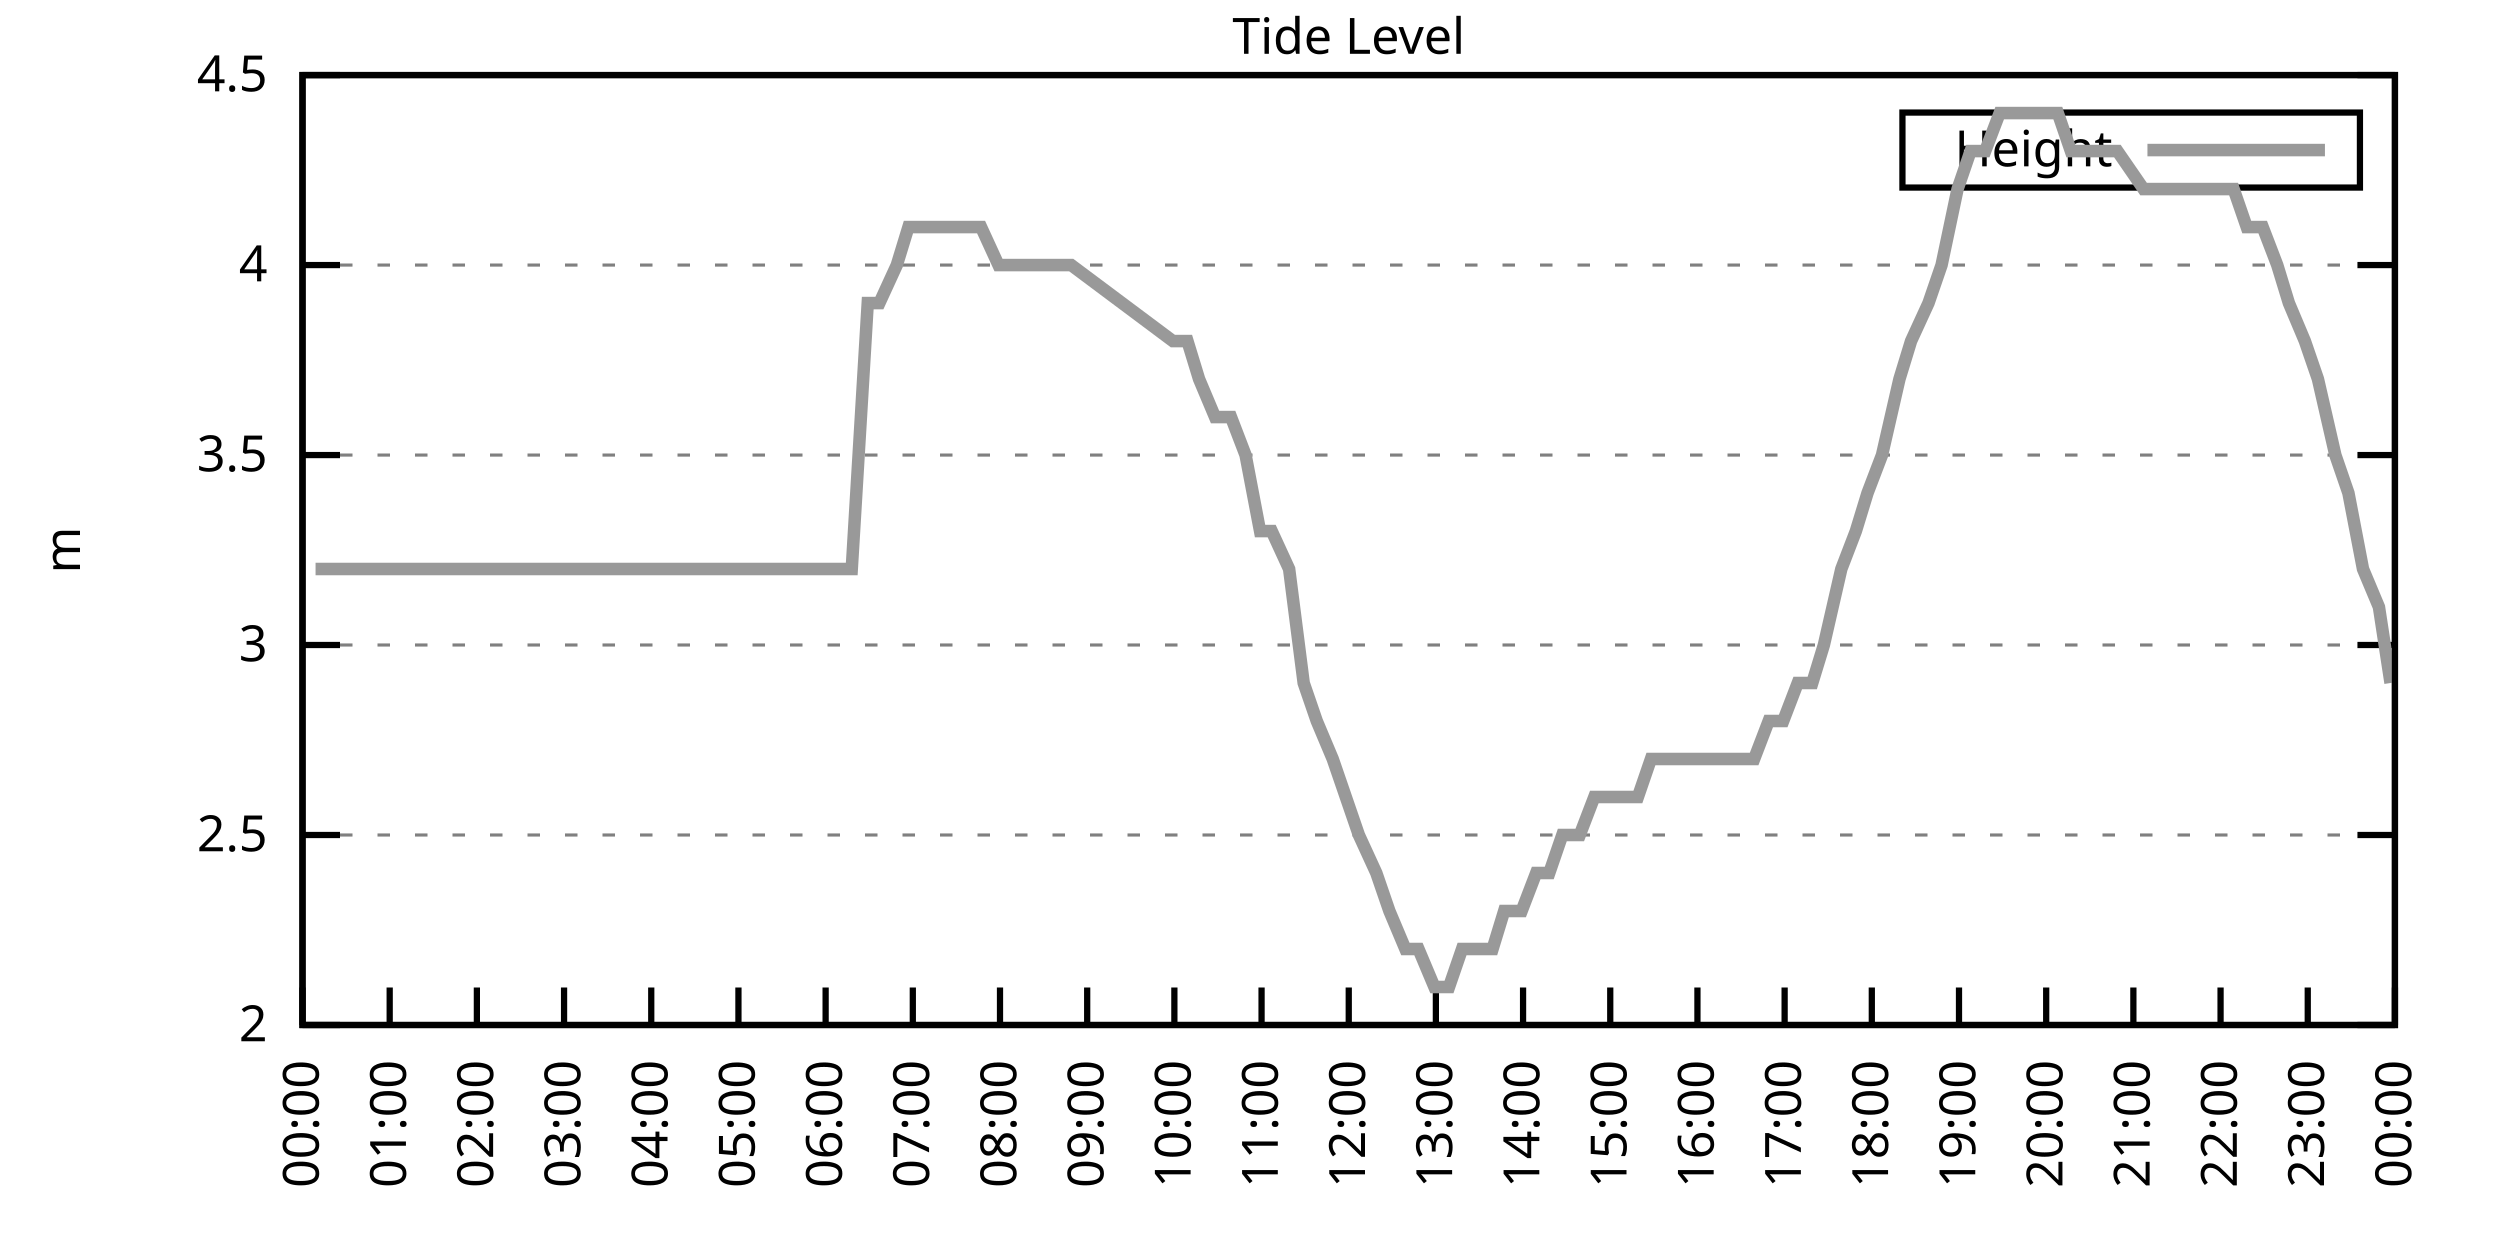
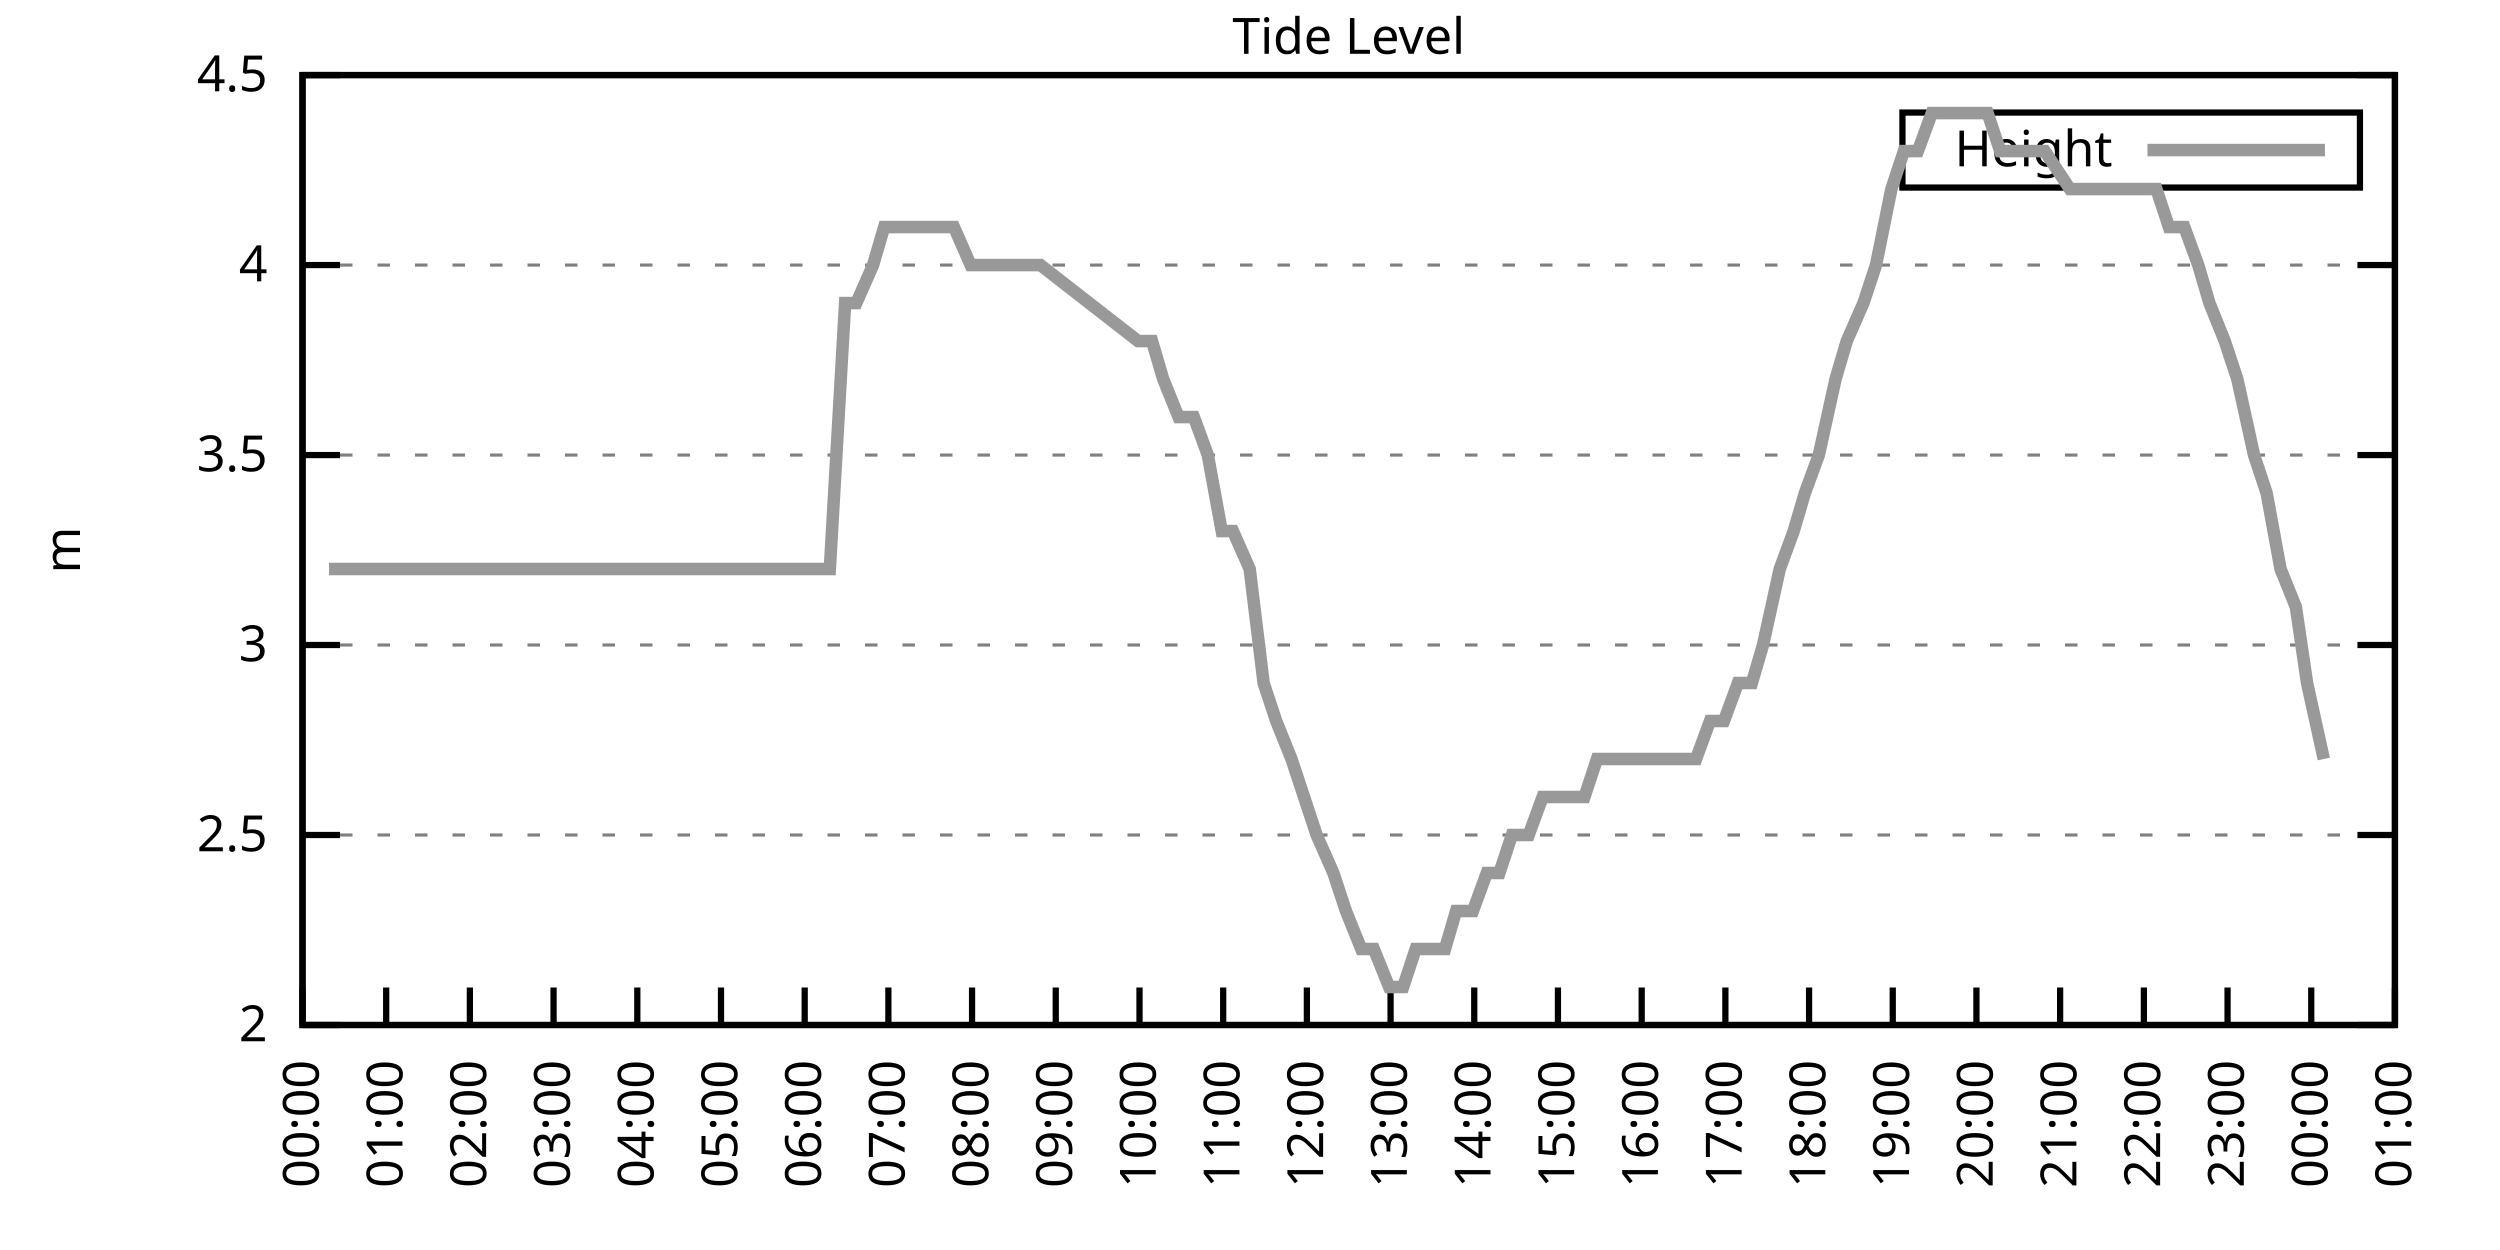
<svg xmlns="http://www.w3.org/2000/svg" xmlns:xlink="http://www.w3.org/1999/xlink" width="400" height="200" viewBox="0 0 400 200">
  <g id="gnuplot_canvas">
    <rect x="0" y="0" width="400" height="200" fill="none" />
    <defs>
      <circle id="gpDot" r="0.5" stroke-width="0.5" stroke="currentColor" />
      <path id="gpPt0" stroke-width="0.333" stroke="currentColor" d="M-1,0 h2 M0,-1 v2" />
      <path id="gpPt1" stroke-width="0.333" stroke="currentColor" d="M-1,-1 L1,1 M1,-1 L-1,1" />
      <path id="gpPt2" stroke-width="0.333" stroke="currentColor" d="M-1,0 L1,0 M0,-1 L0,1 M-1,-1 L1,1 M-1,1 L1,-1" />
      <rect id="gpPt3" stroke-width="0.333" stroke="currentColor" x="-1" y="-1" width="2" height="2" />
      <rect id="gpPt4" stroke-width="0.333" stroke="currentColor" fill="currentColor" x="-1" y="-1" width="2" height="2" />
      <circle id="gpPt5" stroke-width="0.333" stroke="currentColor" cx="0" cy="0" r="1" />
      <use xlink:href="#gpPt5" id="gpPt6" fill="currentColor" stroke="none" />
      <path id="gpPt7" stroke-width="0.333" stroke="currentColor" d="M0,-1.33 L-1.33,0.67 L1.33,0.67 z" />
      <use xlink:href="#gpPt7" id="gpPt8" fill="currentColor" stroke="none" />
      <use xlink:href="#gpPt7" id="gpPt9" stroke="currentColor" transform="rotate(180)" />
      <use xlink:href="#gpPt9" id="gpPt10" fill="currentColor" stroke="none" />
      <use xlink:href="#gpPt3" id="gpPt11" stroke="currentColor" transform="rotate(45)" />
      <use xlink:href="#gpPt11" id="gpPt12" fill="currentColor" stroke="none" />
      <path id="gpPt13" stroke-width="0.333" stroke="currentColor" d="M0,1.330 L1.265,0.411 L0.782,-1.067 L-0.782,-1.076 L-1.265,0.411 z" />
      <use xlink:href="#gpPt13" id="gpPt14" fill="currentColor" stroke="none" />
      <filter id="textbox" filterUnits="objectBoundingBox" x="0" y="0" height="1" width="1">
        <feFlood flood-color="white" flood-opacity="1" result="bgnd" />
        <feComposite in="SourceGraphic" in2="bgnd" operator="atop" />
      </filter>
      <filter id="greybox" filterUnits="objectBoundingBox" x="0" y="0" height="1" width="1">
        <feFlood flood-color="lightgrey" flood-opacity="1" result="grey" />
        <feComposite in="SourceGraphic" in2="grey" operator="atop" />
      </filter>
    </defs>
    <g fill="none" color="white" stroke="currentColor" stroke-width="1.00" stroke-linecap="butt" stroke-linejoin="miter">
</g>
    <g fill="none" color="black" stroke="currentColor" stroke-width="1.00" stroke-linecap="butt" stroke-linejoin="miter">
      <g stroke="none" shape-rendering="crispEdges">
        <polygon fill="rgb(255, 255, 255)" points="48.40,164.00 383.18,164.00 383.18,12.02 48.40,12.02 " />
      </g>
    </g>
    <g fill="none" color="black" stroke="currentColor" stroke-width="1.00" stroke-linecap="butt" stroke-linejoin="miter">
</g>
    <g fill="none" color="black" stroke="black" stroke-width="0.50" stroke-linecap="butt" stroke-linejoin="miter">
</g>
    <g fill="none" color="gray" stroke="currentColor" stroke-width="0.50" stroke-linecap="butt" stroke-linejoin="miter">
      <path stroke="gray" stroke-dasharray="2,4" class="gridline" d="M48.40,164.00 L383.19,164.00  " />
    </g>
    <g fill="none" color="gray" stroke="gray" stroke-width="1.00" stroke-linecap="butt" stroke-linejoin="miter">
</g>
    <g fill="none" color="black" stroke="currentColor" stroke-width="1.00" stroke-linecap="butt" stroke-linejoin="miter">
      <path stroke="black" d="M48.40,164.00 L54.40,164.00 M383.19,164.00 L377.19,164.00  " />
      <g transform="translate(42.80,166.60)" stroke="none" fill="black" font-family="Sans" font-size="8.00" text-anchor="end">
        <text>
          <tspan font-family="Sans"> 2</tspan>
        </text>
      </g>
    </g>
    <g fill="none" color="black" stroke="currentColor" stroke-width="1.00" stroke-linecap="butt" stroke-linejoin="miter">
</g>
    <g fill="none" color="black" stroke="black" stroke-width="0.50" stroke-linecap="butt" stroke-linejoin="miter">
</g>
    <g fill="none" color="gray" stroke="currentColor" stroke-width="0.50" stroke-linecap="butt" stroke-linejoin="miter">
      <path stroke="gray" stroke-dasharray="2,4" class="gridline" d="M48.40,133.60 L383.19,133.60  " />
    </g>
    <g fill="none" color="gray" stroke="gray" stroke-width="1.00" stroke-linecap="butt" stroke-linejoin="miter">
</g>
    <g fill="none" color="black" stroke="currentColor" stroke-width="1.00" stroke-linecap="butt" stroke-linejoin="miter">
      <path stroke="black" d="M48.40,133.60 L54.40,133.60 M383.19,133.60 L377.19,133.60  " />
      <g transform="translate(42.80,136.20)" stroke="none" fill="black" font-family="Sans" font-size="8.00" text-anchor="end">
        <text>
          <tspan font-family="Sans"> 2.5</tspan>
        </text>
      </g>
    </g>
    <g fill="none" color="black" stroke="currentColor" stroke-width="1.00" stroke-linecap="butt" stroke-linejoin="miter">
</g>
    <g fill="none" color="black" stroke="black" stroke-width="0.50" stroke-linecap="butt" stroke-linejoin="miter">
</g>
    <g fill="none" color="gray" stroke="currentColor" stroke-width="0.50" stroke-linecap="butt" stroke-linejoin="miter">
      <path stroke="gray" stroke-dasharray="2,4" class="gridline" d="M48.40,103.20 L383.19,103.20  " />
    </g>
    <g fill="none" color="gray" stroke="gray" stroke-width="1.00" stroke-linecap="butt" stroke-linejoin="miter">
</g>
    <g fill="none" color="black" stroke="currentColor" stroke-width="1.00" stroke-linecap="butt" stroke-linejoin="miter">
      <path stroke="black" d="M48.40,103.20 L54.40,103.20 M383.19,103.20 L377.19,103.20  " />
      <g transform="translate(42.80,105.80)" stroke="none" fill="black" font-family="Sans" font-size="8.00" text-anchor="end">
        <text>
          <tspan font-family="Sans"> 3</tspan>
        </text>
      </g>
    </g>
    <g fill="none" color="black" stroke="currentColor" stroke-width="1.00" stroke-linecap="butt" stroke-linejoin="miter">
</g>
    <g fill="none" color="black" stroke="black" stroke-width="0.50" stroke-linecap="butt" stroke-linejoin="miter">
</g>
    <g fill="none" color="gray" stroke="currentColor" stroke-width="0.50" stroke-linecap="butt" stroke-linejoin="miter">
      <path stroke="gray" stroke-dasharray="2,4" class="gridline" d="M48.40,72.81 L383.19,72.81  " />
    </g>
    <g fill="none" color="gray" stroke="gray" stroke-width="1.00" stroke-linecap="butt" stroke-linejoin="miter">
</g>
    <g fill="none" color="black" stroke="currentColor" stroke-width="1.00" stroke-linecap="butt" stroke-linejoin="miter">
      <path stroke="black" d="M48.40,72.81 L54.40,72.81 M383.19,72.81 L377.19,72.81  " />
      <g transform="translate(42.80,75.41)" stroke="none" fill="black" font-family="Sans" font-size="8.00" text-anchor="end">
        <text>
          <tspan font-family="Sans"> 3.5</tspan>
        </text>
      </g>
    </g>
    <g fill="none" color="black" stroke="currentColor" stroke-width="1.00" stroke-linecap="butt" stroke-linejoin="miter">
</g>
    <g fill="none" color="black" stroke="black" stroke-width="0.50" stroke-linecap="butt" stroke-linejoin="miter">
</g>
    <g fill="none" color="gray" stroke="currentColor" stroke-width="0.50" stroke-linecap="butt" stroke-linejoin="miter">
      <path stroke="gray" stroke-dasharray="2,4" class="gridline" d="M48.40,42.41 L383.19,42.41  " />
    </g>
    <g fill="none" color="gray" stroke="gray" stroke-width="1.00" stroke-linecap="butt" stroke-linejoin="miter">
</g>
    <g fill="none" color="black" stroke="currentColor" stroke-width="1.00" stroke-linecap="butt" stroke-linejoin="miter">
      <path stroke="black" d="M48.40,42.41 L54.40,42.41 M383.19,42.41 L377.19,42.41  " />
      <g transform="translate(42.80,45.01)" stroke="none" fill="black" font-family="Sans" font-size="8.00" text-anchor="end">
        <text>
          <tspan font-family="Sans"> 4</tspan>
        </text>
      </g>
    </g>
    <g fill="none" color="black" stroke="currentColor" stroke-width="1.00" stroke-linecap="butt" stroke-linejoin="miter">
</g>
    <g fill="none" color="black" stroke="black" stroke-width="0.50" stroke-linecap="butt" stroke-linejoin="miter">
</g>
    <g fill="none" color="gray" stroke="currentColor" stroke-width="0.50" stroke-linecap="butt" stroke-linejoin="miter">
      <path stroke="gray" stroke-dasharray="2,4" class="gridline" d="M48.40,12.01 L383.19,12.01  " />
    </g>
    <g fill="none" color="gray" stroke="gray" stroke-width="1.00" stroke-linecap="butt" stroke-linejoin="miter">
</g>
    <g fill="none" color="black" stroke="currentColor" stroke-width="1.00" stroke-linecap="butt" stroke-linejoin="miter">
      <path stroke="black" d="M48.40,12.01 L54.40,12.01 M383.19,12.01 L377.19,12.01  " />
      <g transform="translate(42.80,14.61)" stroke="none" fill="black" font-family="Sans" font-size="8.00" text-anchor="end">
        <text>
          <tspan font-family="Sans"> 4.5</tspan>
        </text>
      </g>
    </g>
    <g fill="none" color="black" stroke="currentColor" stroke-width="1.00" stroke-linecap="butt" stroke-linejoin="miter">
      <path stroke="black" d="M48.40,164.00 L48.40,158.00  " />
      <g transform="translate(51.00,169.60) rotate(270.00)" stroke="none" fill="black" font-family="Sans" font-size="8.00" text-anchor="end">
        <text>
          <tspan font-family="Sans">00:00</tspan>
        </text>
      </g>
    </g>
    <g fill="none" color="black" stroke="currentColor" stroke-width="1.00" stroke-linecap="butt" stroke-linejoin="miter">
-       <path stroke="black" d="M62.35,164.00 L62.35,158.00  " />
-       <g transform="translate(64.95,169.60) rotate(270.00)" stroke="none" fill="black" font-family="Sans" font-size="8.00" text-anchor="end">
+       <path stroke="black" d="M61.79,164.00 L61.79,158.00  " />
+       <g transform="translate(64.39,169.60) rotate(270.00)" stroke="none" fill="black" font-family="Sans" font-size="8.00" text-anchor="end">
        <text>
          <tspan font-family="Sans">01:00</tspan>
        </text>
      </g>
    </g>
    <g fill="none" color="black" stroke="currentColor" stroke-width="1.00" stroke-linecap="butt" stroke-linejoin="miter">
-       <path stroke="black" d="M76.30,164.00 L76.30,158.00  " />
-       <g transform="translate(78.90,169.60) rotate(270.00)" stroke="none" fill="black" font-family="Sans" font-size="8.00" text-anchor="end">
+       <path stroke="black" d="M75.18,164.00 L75.18,158.00  " />
+       <g transform="translate(77.78,169.60) rotate(270.00)" stroke="none" fill="black" font-family="Sans" font-size="8.00" text-anchor="end">
        <text>
          <tspan font-family="Sans">02:00</tspan>
        </text>
      </g>
    </g>
    <g fill="none" color="black" stroke="currentColor" stroke-width="1.00" stroke-linecap="butt" stroke-linejoin="miter">
-       <path stroke="black" d="M90.25,164.00 L90.25,158.00  " />
-       <g transform="translate(92.85,169.60) rotate(270.00)" stroke="none" fill="black" font-family="Sans" font-size="8.00" text-anchor="end">
+       <path stroke="black" d="M88.57,164.00 L88.57,158.00  " />
+       <g transform="translate(91.17,169.60) rotate(270.00)" stroke="none" fill="black" font-family="Sans" font-size="8.00" text-anchor="end">
        <text>
          <tspan font-family="Sans">03:00</tspan>
        </text>
      </g>
    </g>
    <g fill="none" color="black" stroke="currentColor" stroke-width="1.00" stroke-linecap="butt" stroke-linejoin="miter">
-       <path stroke="black" d="M104.20,164.00 L104.20,158.00  " />
-       <g transform="translate(106.80,169.60) rotate(270.00)" stroke="none" fill="black" font-family="Sans" font-size="8.00" text-anchor="end">
+       <path stroke="black" d="M101.97,164.00 L101.97,158.00  " />
+       <g transform="translate(104.57,169.60) rotate(270.00)" stroke="none" fill="black" font-family="Sans" font-size="8.00" text-anchor="end">
        <text>
          <tspan font-family="Sans">04:00</tspan>
        </text>
      </g>
    </g>
    <g fill="none" color="black" stroke="currentColor" stroke-width="1.00" stroke-linecap="butt" stroke-linejoin="miter">
-       <path stroke="black" d="M118.15,164.00 L118.15,158.00  " />
-       <g transform="translate(120.75,169.60) rotate(270.00)" stroke="none" fill="black" font-family="Sans" font-size="8.00" text-anchor="end">
+       <path stroke="black" d="M115.36,164.00 L115.36,158.00  " />
+       <g transform="translate(117.96,169.60) rotate(270.00)" stroke="none" fill="black" font-family="Sans" font-size="8.00" text-anchor="end">
        <text>
          <tspan font-family="Sans">05:00</tspan>
        </text>
      </g>
    </g>
    <g fill="none" color="black" stroke="currentColor" stroke-width="1.00" stroke-linecap="butt" stroke-linejoin="miter">
-       <path stroke="black" d="M132.10,164.00 L132.10,158.00  " />
-       <g transform="translate(134.70,169.60) rotate(270.00)" stroke="none" fill="black" font-family="Sans" font-size="8.00" text-anchor="end">
+       <path stroke="black" d="M128.75,164.00 L128.75,158.00  " />
+       <g transform="translate(131.35,169.60) rotate(270.00)" stroke="none" fill="black" font-family="Sans" font-size="8.00" text-anchor="end">
        <text>
          <tspan font-family="Sans">06:00</tspan>
        </text>
      </g>
    </g>
    <g fill="none" color="black" stroke="currentColor" stroke-width="1.00" stroke-linecap="butt" stroke-linejoin="miter">
-       <path stroke="black" d="M146.05,164.00 L146.05,158.00  " />
-       <g transform="translate(148.65,169.60) rotate(270.00)" stroke="none" fill="black" font-family="Sans" font-size="8.00" text-anchor="end">
+       <path stroke="black" d="M142.14,164.00 L142.14,158.00  " />
+       <g transform="translate(144.74,169.60) rotate(270.00)" stroke="none" fill="black" font-family="Sans" font-size="8.00" text-anchor="end">
        <text>
          <tspan font-family="Sans">07:00</tspan>
        </text>
      </g>
    </g>
    <g fill="none" color="black" stroke="currentColor" stroke-width="1.00" stroke-linecap="butt" stroke-linejoin="miter">
-       <path stroke="black" d="M160.00,164.00 L160.00,158.00  " />
-       <g transform="translate(162.60,169.60) rotate(270.00)" stroke="none" fill="black" font-family="Sans" font-size="8.00" text-anchor="end">
+       <path stroke="black" d="M155.53,164.00 L155.53,158.00  " />
+       <g transform="translate(158.13,169.60) rotate(270.00)" stroke="none" fill="black" font-family="Sans" font-size="8.00" text-anchor="end">
        <text>
          <tspan font-family="Sans">08:00</tspan>
        </text>
      </g>
    </g>
    <g fill="none" color="black" stroke="currentColor" stroke-width="1.00" stroke-linecap="butt" stroke-linejoin="miter">
-       <path stroke="black" d="M173.95,164.00 L173.95,158.00  " />
-       <g transform="translate(176.55,169.60) rotate(270.00)" stroke="none" fill="black" font-family="Sans" font-size="8.00" text-anchor="end">
+       <path stroke="black" d="M168.92,164.00 L168.92,158.00  " />
+       <g transform="translate(171.52,169.60) rotate(270.00)" stroke="none" fill="black" font-family="Sans" font-size="8.00" text-anchor="end">
        <text>
          <tspan font-family="Sans">09:00</tspan>
        </text>
      </g>
    </g>
    <g fill="none" color="black" stroke="currentColor" stroke-width="1.00" stroke-linecap="butt" stroke-linejoin="miter">
-       <path stroke="black" d="M187.90,164.00 L187.90,158.00  " />
-       <g transform="translate(190.50,169.60) rotate(270.00)" stroke="none" fill="black" font-family="Sans" font-size="8.00" text-anchor="end">
+       <path stroke="black" d="M182.32,164.00 L182.32,158.00  " />
+       <g transform="translate(184.92,169.60) rotate(270.00)" stroke="none" fill="black" font-family="Sans" font-size="8.00" text-anchor="end">
        <text>
          <tspan font-family="Sans">10:00</tspan>
        </text>
      </g>
    </g>
    <g fill="none" color="black" stroke="currentColor" stroke-width="1.00" stroke-linecap="butt" stroke-linejoin="miter">
-       <path stroke="black" d="M201.85,164.00 L201.85,158.00  " />
-       <g transform="translate(204.45,169.60) rotate(270.00)" stroke="none" fill="black" font-family="Sans" font-size="8.00" text-anchor="end">
+       <path stroke="black" d="M195.71,164.00 L195.71,158.00  " />
+       <g transform="translate(198.31,169.60) rotate(270.00)" stroke="none" fill="black" font-family="Sans" font-size="8.00" text-anchor="end">
        <text>
          <tspan font-family="Sans">11:00</tspan>
        </text>
      </g>
    </g>
    <g fill="none" color="black" stroke="currentColor" stroke-width="1.00" stroke-linecap="butt" stroke-linejoin="miter">
-       <path stroke="black" d="M215.80,164.00 L215.80,158.00  " />
-       <g transform="translate(218.40,169.60) rotate(270.00)" stroke="none" fill="black" font-family="Sans" font-size="8.00" text-anchor="end">
+       <path stroke="black" d="M209.10,164.00 L209.10,158.00  " />
+       <g transform="translate(211.70,169.60) rotate(270.00)" stroke="none" fill="black" font-family="Sans" font-size="8.00" text-anchor="end">
        <text>
          <tspan font-family="Sans">12:00</tspan>
        </text>
      </g>
    </g>
    <g fill="none" color="black" stroke="currentColor" stroke-width="1.00" stroke-linecap="butt" stroke-linejoin="miter">
-       <path stroke="black" d="M229.74,164.00 L229.74,158.00  " />
-       <g transform="translate(232.34,169.60) rotate(270.00)" stroke="none" fill="black" font-family="Sans" font-size="8.00" text-anchor="end">
+       <path stroke="black" d="M222.49,164.00 L222.49,158.00  " />
+       <g transform="translate(225.09,169.60) rotate(270.00)" stroke="none" fill="black" font-family="Sans" font-size="8.00" text-anchor="end">
        <text>
          <tspan font-family="Sans">13:00</tspan>
        </text>
      </g>
    </g>
    <g fill="none" color="black" stroke="currentColor" stroke-width="1.00" stroke-linecap="butt" stroke-linejoin="miter">
-       <path stroke="black" d="M243.69,164.00 L243.69,158.00  " />
-       <g transform="translate(246.29,169.60) rotate(270.00)" stroke="none" fill="black" font-family="Sans" font-size="8.00" text-anchor="end">
+       <path stroke="black" d="M235.88,164.00 L235.88,158.00  " />
+       <g transform="translate(238.48,169.60) rotate(270.00)" stroke="none" fill="black" font-family="Sans" font-size="8.00" text-anchor="end">
        <text>
          <tspan font-family="Sans">14:00</tspan>
        </text>
      </g>
    </g>
    <g fill="none" color="black" stroke="currentColor" stroke-width="1.00" stroke-linecap="butt" stroke-linejoin="miter">
-       <path stroke="black" d="M257.64,164.00 L257.64,158.00  " />
-       <g transform="translate(260.24,169.60) rotate(270.00)" stroke="none" fill="black" font-family="Sans" font-size="8.00" text-anchor="end">
+       <path stroke="black" d="M249.27,164.00 L249.27,158.00  " />
+       <g transform="translate(251.87,169.60) rotate(270.00)" stroke="none" fill="black" font-family="Sans" font-size="8.00" text-anchor="end">
        <text>
          <tspan font-family="Sans">15:00</tspan>
        </text>
      </g>
    </g>
    <g fill="none" color="black" stroke="currentColor" stroke-width="1.00" stroke-linecap="butt" stroke-linejoin="miter">
-       <path stroke="black" d="M271.59,164.00 L271.59,158.00  " />
-       <g transform="translate(274.19,169.60) rotate(270.00)" stroke="none" fill="black" font-family="Sans" font-size="8.00" text-anchor="end">
+       <path stroke="black" d="M262.67,164.00 L262.67,158.00  " />
+       <g transform="translate(265.27,169.60) rotate(270.00)" stroke="none" fill="black" font-family="Sans" font-size="8.00" text-anchor="end">
        <text>
          <tspan font-family="Sans">16:00</tspan>
        </text>
      </g>
    </g>
    <g fill="none" color="black" stroke="currentColor" stroke-width="1.00" stroke-linecap="butt" stroke-linejoin="miter">
-       <path stroke="black" d="M285.54,164.00 L285.54,158.00  " />
-       <g transform="translate(288.14,169.60) rotate(270.00)" stroke="none" fill="black" font-family="Sans" font-size="8.00" text-anchor="end">
+       <path stroke="black" d="M276.06,164.00 L276.06,158.00  " />
+       <g transform="translate(278.66,169.60) rotate(270.00)" stroke="none" fill="black" font-family="Sans" font-size="8.00" text-anchor="end">
        <text>
          <tspan font-family="Sans">17:00</tspan>
        </text>
      </g>
    </g>
    <g fill="none" color="black" stroke="currentColor" stroke-width="1.00" stroke-linecap="butt" stroke-linejoin="miter">
-       <path stroke="black" d="M299.49,164.00 L299.49,158.00  " />
-       <g transform="translate(302.09,169.60) rotate(270.00)" stroke="none" fill="black" font-family="Sans" font-size="8.00" text-anchor="end">
+       <path stroke="black" d="M289.45,164.00 L289.45,158.00  " />
+       <g transform="translate(292.05,169.60) rotate(270.00)" stroke="none" fill="black" font-family="Sans" font-size="8.00" text-anchor="end">
        <text>
          <tspan font-family="Sans">18:00</tspan>
        </text>
      </g>
    </g>
    <g fill="none" color="black" stroke="currentColor" stroke-width="1.00" stroke-linecap="butt" stroke-linejoin="miter">
-       <path stroke="black" d="M313.44,164.00 L313.44,158.00  " />
-       <g transform="translate(316.04,169.60) rotate(270.00)" stroke="none" fill="black" font-family="Sans" font-size="8.00" text-anchor="end">
+       <path stroke="black" d="M302.84,164.00 L302.84,158.00  " />
+       <g transform="translate(305.44,169.60) rotate(270.00)" stroke="none" fill="black" font-family="Sans" font-size="8.00" text-anchor="end">
        <text>
          <tspan font-family="Sans">19:00</tspan>
        </text>
      </g>
    </g>
    <g fill="none" color="black" stroke="currentColor" stroke-width="1.00" stroke-linecap="butt" stroke-linejoin="miter">
-       <path stroke="black" d="M327.39,164.00 L327.39,158.00  " />
-       <g transform="translate(329.99,169.60) rotate(270.00)" stroke="none" fill="black" font-family="Sans" font-size="8.00" text-anchor="end">
+       <path stroke="black" d="M316.23,164.00 L316.23,158.00  " />
+       <g transform="translate(318.83,169.60) rotate(270.00)" stroke="none" fill="black" font-family="Sans" font-size="8.00" text-anchor="end">
        <text>
          <tspan font-family="Sans">20:00</tspan>
        </text>
      </g>
    </g>
    <g fill="none" color="black" stroke="currentColor" stroke-width="1.00" stroke-linecap="butt" stroke-linejoin="miter">
-       <path stroke="black" d="M341.34,164.00 L341.34,158.00  " />
-       <g transform="translate(343.94,169.60) rotate(270.00)" stroke="none" fill="black" font-family="Sans" font-size="8.00" text-anchor="end">
+       <path stroke="black" d="M329.62,164.00 L329.62,158.00  " />
+       <g transform="translate(332.22,169.60) rotate(270.00)" stroke="none" fill="black" font-family="Sans" font-size="8.00" text-anchor="end">
        <text>
          <tspan font-family="Sans">21:00</tspan>
        </text>
      </g>
    </g>
    <g fill="none" color="black" stroke="currentColor" stroke-width="1.00" stroke-linecap="butt" stroke-linejoin="miter">
-       <path stroke="black" d="M355.29,164.00 L355.29,158.00  " />
-       <g transform="translate(357.89,169.60) rotate(270.00)" stroke="none" fill="black" font-family="Sans" font-size="8.00" text-anchor="end">
+       <path stroke="black" d="M343.02,164.00 L343.02,158.00  " />
+       <g transform="translate(345.62,169.60) rotate(270.00)" stroke="none" fill="black" font-family="Sans" font-size="8.00" text-anchor="end">
        <text>
          <tspan font-family="Sans">22:00</tspan>
        </text>
      </g>
    </g>
    <g fill="none" color="black" stroke="currentColor" stroke-width="1.00" stroke-linecap="butt" stroke-linejoin="miter">
-       <path stroke="black" d="M369.24,164.00 L369.24,158.00  " />
-       <g transform="translate(371.84,169.60) rotate(270.00)" stroke="none" fill="black" font-family="Sans" font-size="8.00" text-anchor="end">
+       <path stroke="black" d="M356.41,164.00 L356.41,158.00  " />
+       <g transform="translate(359.01,169.60) rotate(270.00)" stroke="none" fill="black" font-family="Sans" font-size="8.00" text-anchor="end">
        <text>
          <tspan font-family="Sans">23:00</tspan>
+         </text>
+       </g>
+     </g>
+     <g fill="none" color="black" stroke="currentColor" stroke-width="1.00" stroke-linecap="butt" stroke-linejoin="miter">
+       <path stroke="black" d="M369.80,164.00 L369.80,158.00  " />
+       <g transform="translate(372.40,169.60) rotate(270.00)" stroke="none" fill="black" font-family="Sans" font-size="8.00" text-anchor="end">
+         <text>
+           <tspan font-family="Sans">00:00</tspan>
        </text>
      </g>
    </g>
    <g fill="none" color="black" stroke="currentColor" stroke-width="1.00" stroke-linecap="butt" stroke-linejoin="miter">
      <path stroke="black" d="M383.19,164.00 L383.19,158.00  " />
      <g transform="translate(385.79,169.60) rotate(270.00)" stroke="none" fill="black" font-family="Sans" font-size="8.00" text-anchor="end">
        <text>
-           <tspan font-family="Sans">00:00</tspan>
+           <tspan font-family="Sans">01:00</tspan>
        </text>
      </g>
    </g>
    <g fill="none" color="black" stroke="currentColor" stroke-width="1.00" stroke-linecap="butt" stroke-linejoin="miter">
</g>
    <g fill="none" color="black" stroke="currentColor" stroke-width="1.00" stroke-linecap="butt" stroke-linejoin="miter">
      <path stroke="black" d="M48.40,12.01 L48.40,164.00 L383.19,164.00 L383.19,12.01 L48.40,12.01 Z  " />
    </g>
    <g fill="none" color="black" stroke="currentColor" stroke-width="1.00" stroke-linecap="butt" stroke-linejoin="miter">
</g>
    <g fill="none" color="black" stroke="currentColor" stroke-width="1.00" stroke-linecap="butt" stroke-linejoin="miter">
      <path stroke="black" d="M304.39,30.01 L304.39,18.01 L377.59,18.01 L377.59,30.01 L304.39,30.01 Z  " />
    </g>
    <g id="Tide_level_plot_1">
      <g fill="none" color="white" stroke="black" stroke-width="2.00" stroke-linecap="butt" stroke-linejoin="miter">
</g>
      <g fill="none" color="black" stroke="currentColor" stroke-width="2.00" stroke-linecap="butt" stroke-linejoin="miter">
        <g transform="translate(337.99,26.61)" stroke="none" fill="black" font-family="Sans" font-size="8.00" text-anchor="end">
          <text>
            <tspan font-family="Sans">Height</tspan>
          </text>
        </g>
      </g>
      <g fill="none" color="black" stroke="currentColor" stroke-width="2.00" stroke-linecap="butt" stroke-linejoin="miter">
-         <path stroke="rgb(153, 153, 153)" d="M343.59,24.01 L371.99,24.01 M50.49,91.04 L52.82,91.04 L55.14,91.04 L57.47,91.04 L59.79,91.04 L62.12,91.04   L63.74,91.04 L66.30,91.04 L68.86,91.04 L71.18,91.04 L73.51,91.04 L75.83,91.04 L77.93,91.04 L80.25,91.04   L85.13,91.04 L87.23,91.04 L89.32,91.04 L92.34,91.04 L94.67,91.04 L96.53,91.04 L99.32,91.04 L101.64,91.04   L103.97,91.04 L106.29,91.04 L108.38,91.04 L110.94,91.04 L113.27,91.04 L115.59,91.04 L117.68,91.04 L120.24,91.04   L122.10,91.04 L124.43,91.04 L126.75,91.04 L129.31,91.04 L131.40,91.04 L133.96,91.04 L136.28,91.04 L138.84,48.49   L140.70,48.49 L143.49,42.41 L145.35,36.33 L147.91,36.33 L150.00,36.33 L152.79,36.33 L155.11,36.33 L156.97,36.33   L159.76,42.41 L162.09,42.41 L164.41,42.41 L166.51,42.41 L169.06,42.41 L171.39,42.41 L187.66,54.57 L189.99,54.57   L191.85,60.65 L194.41,66.73 L196.96,66.73 L199.29,72.81 L201.61,84.97 L203.47,84.97 L206.26,91.04 L208.59,109.28   L210.68,115.36 L213.24,121.44 L215.33,127.52 L217.42,133.60 L220.21,139.68 L222.30,145.76 L224.86,151.84 L226.95,151.84   L229.51,157.92 L231.84,157.92 L233.93,151.84 L236.49,151.84 L238.81,151.84 L240.67,145.76 L243.46,145.76 L245.79,139.68   L247.88,139.68 L249.97,133.60 L252.76,133.60 L255.09,127.52 L257.18,127.52 L259.74,127.52 L262.06,127.52 L264.15,121.44   L266.71,121.44 L268.57,121.44 L271.13,121.44 L273.45,121.44 L276.01,121.44 L277.87,121.44 L280.66,121.44 L282.99,115.36   L285.31,115.36 L287.64,109.28 L289.96,109.28 L291.82,103.20 L294.61,91.04 L296.94,84.97 L298.80,78.89 L301.12,72.81   L303.91,60.65 L305.77,54.57 L308.56,48.49 L310.65,42.41 L313.21,30.25 L315.30,24.17 L317.63,24.17 L319.95,18.09   L322.04,18.09 L324.83,18.09 L326.69,18.09 L329.25,18.09 L331.34,24.17 L334.13,24.17 L338.78,24.17 L342.97,30.25   L345.76,30.25 L347.85,30.25 L349.94,30.25 L352.73,30.25 L355.06,30.25 L357.38,30.25 L359.48,36.33 L362.03,36.33   L364.36,42.41 L366.22,48.49 L368.78,54.57 L370.87,60.65 L373.66,72.81 L375.75,78.89 L378.08,91.04 L380.63,97.12   L382.49,109.28  " />
+         <path stroke="rgb(153, 153, 153)" d="M343.59,24.01 L371.99,24.01 M52.64,91.04 L54.87,91.04 L57.10,91.04 L59.34,91.04 L61.57,91.04 L63.13,91.04   L65.59,91.04 L68.04,91.04 L70.27,91.04 L72.50,91.04 L74.74,91.04 L76.75,91.04 L78.98,91.04 L83.66,91.04   L85.67,91.04 L87.68,91.04 L90.58,91.04 L92.82,91.04 L94.60,91.04 L97.28,91.04 L99.51,91.04 L101.74,91.04   L103.98,91.04 L105.98,91.04 L108.44,91.04 L110.67,91.04 L112.90,91.04 L114.91,91.04 L117.37,91.04 L119.15,91.04   L121.38,91.04 L123.62,91.04 L126.07,91.04 L128.08,91.04 L130.54,91.04 L132.77,91.04 L135.22,48.49 L137.01,48.49   L139.69,42.41 L141.47,36.33 L143.93,36.33 L145.94,36.33 L148.61,36.33 L150.85,36.33 L152.63,36.33 L155.31,42.41   L157.54,42.41 L159.77,42.41 L161.78,42.41 L164.24,42.41 L166.47,42.41 L182.09,54.57 L184.32,54.57 L186.11,60.65   L188.57,66.73 L191.02,66.73 L193.25,72.81 L195.48,84.97 L197.27,84.97 L199.95,91.04 L202.18,109.28 L204.19,115.36   L206.64,121.44 L208.65,127.52 L210.66,133.60 L213.34,139.68 L215.35,145.76 L217.80,151.84 L219.81,151.84 L222.27,157.92   L224.50,157.92 L226.51,151.84 L228.96,151.84 L231.20,151.84 L232.98,145.76 L235.66,145.76 L237.89,139.68 L239.90,139.68   L241.91,133.60 L244.59,133.60 L246.82,127.52 L248.83,127.52 L251.28,127.52 L253.51,127.52 L255.52,121.44 L257.98,121.44   L259.76,121.44 L262.22,121.44 L264.45,121.44 L266.91,121.44 L268.69,121.44 L271.37,121.44 L273.60,115.36 L275.83,115.36   L278.07,109.28 L280.30,109.28 L282.08,103.20 L284.76,91.04 L286.99,84.97 L288.78,78.89 L291.01,72.81 L293.69,60.65   L295.48,54.57 L298.15,48.49 L300.16,42.41 L302.62,30.25 L304.63,24.17 L306.86,24.17 L309.09,18.09 L311.10,18.09   L313.78,18.09 L315.56,18.09 L318.02,18.09 L320.03,24.17 L322.70,24.17 L327.17,24.17 L331.19,30.25 L333.86,30.25   L335.87,30.25 L337.88,30.25 L340.56,30.25 L342.79,30.25 L345.02,30.25 L347.03,36.33 L349.49,36.33 L351.72,42.41   L353.51,48.49 L355.96,54.57 L357.97,60.65 L360.65,72.81 L362.66,78.89 L364.89,91.04 L367.34,97.12 L369.13,109.28   L371.81,121.44  " />
      </g>
    </g>
    <g fill="none" color="black" stroke="currentColor" stroke-width="2.00" stroke-linecap="butt" stroke-linejoin="miter">
</g>
    <g fill="none" color="black" stroke="black" stroke-width="1.00" stroke-linecap="butt" stroke-linejoin="miter">
</g>
    <g fill="none" color="black" stroke="currentColor" stroke-width="1.00" stroke-linecap="butt" stroke-linejoin="miter">
      <path stroke="black" d="M48.40,12.01 L48.40,164.00 L383.19,164.00 L383.19,12.01 L48.40,12.01 Z  " />
      <g transform="translate(12.80,88.01) rotate(270.00)" stroke="none" fill="black" font-family="Sans" font-size="8.00" text-anchor="middle">
        <text>
          <tspan font-family="Sans">m</tspan>
        </text>
      </g>
    </g>
    <g fill="none" color="black" stroke="currentColor" stroke-width="1.00" stroke-linecap="butt" stroke-linejoin="miter">
</g>
    <g fill="none" color="black" stroke="currentColor" stroke-width="1.00" stroke-linecap="butt" stroke-linejoin="miter">
      <g transform="translate(215.79,8.61)" stroke="none" fill="black" font-family="Sans" font-size="8.00" text-anchor="middle">
        <text>
          <tspan font-family="Sans">Tide Level</tspan>
        </text>
      </g>
    </g>
    <g fill="none" color="black" stroke="currentColor" stroke-width="1.00" stroke-linecap="butt" stroke-linejoin="miter">
</g>
  </g>
</svg>
